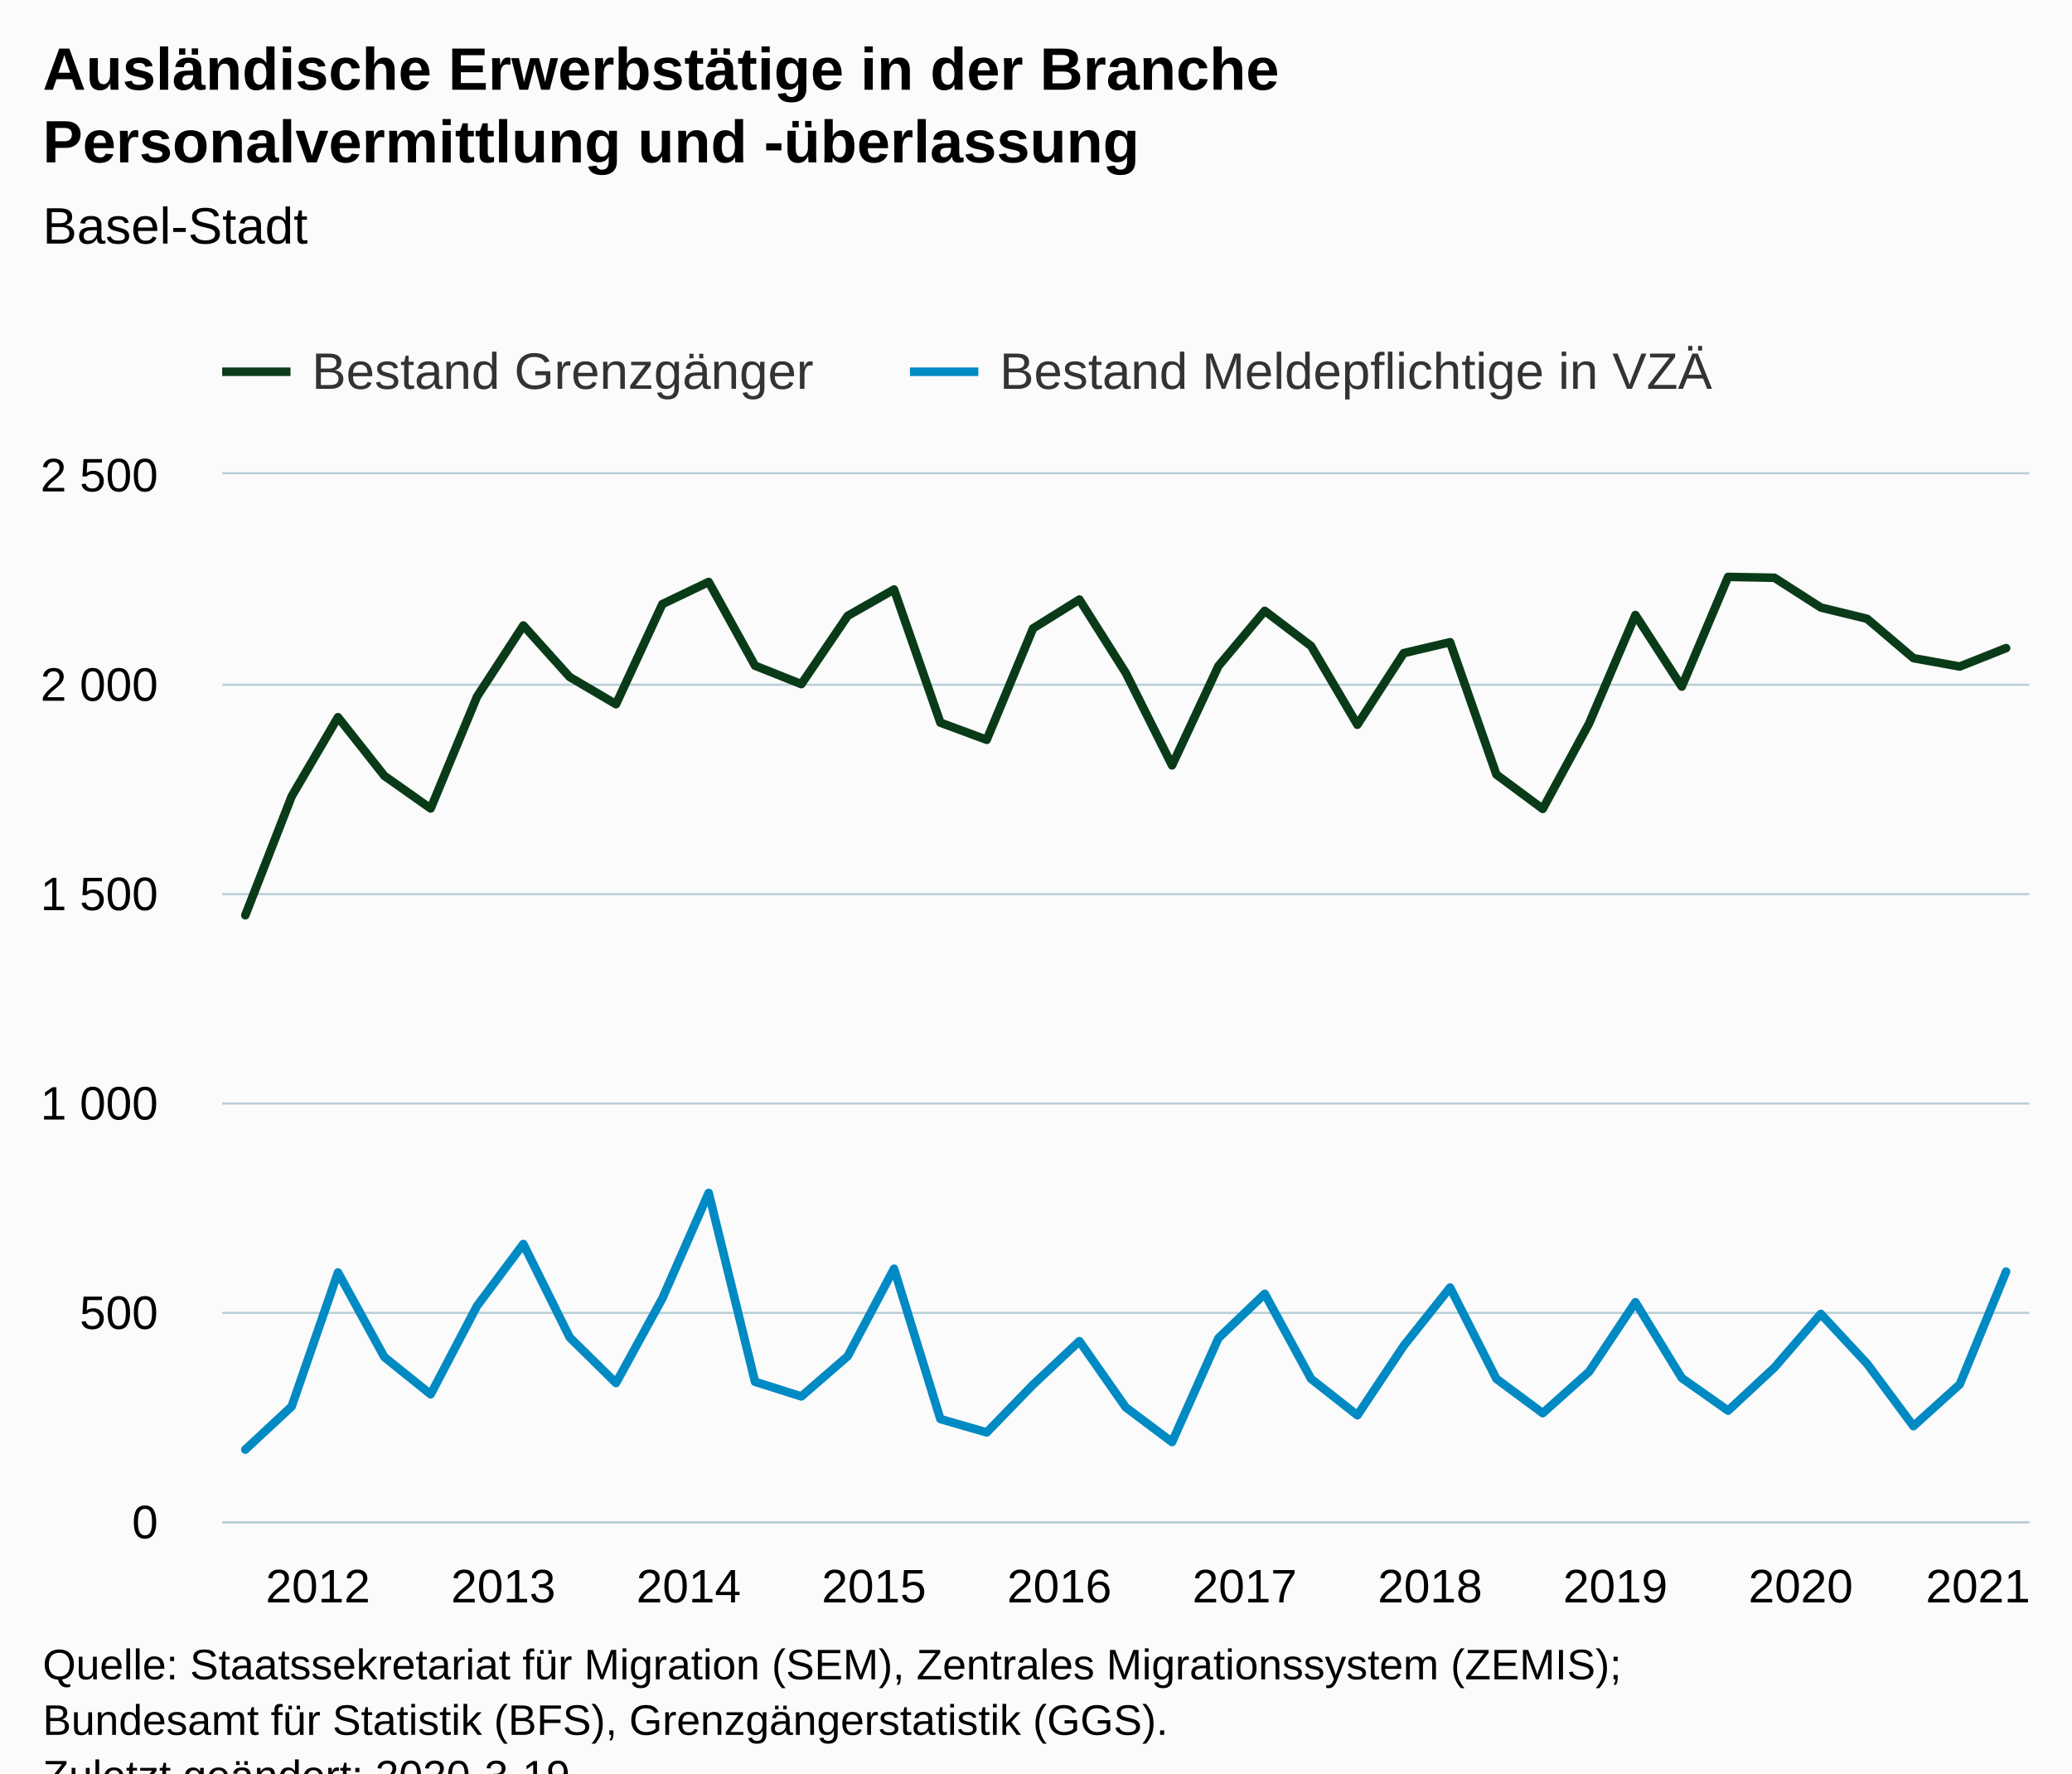
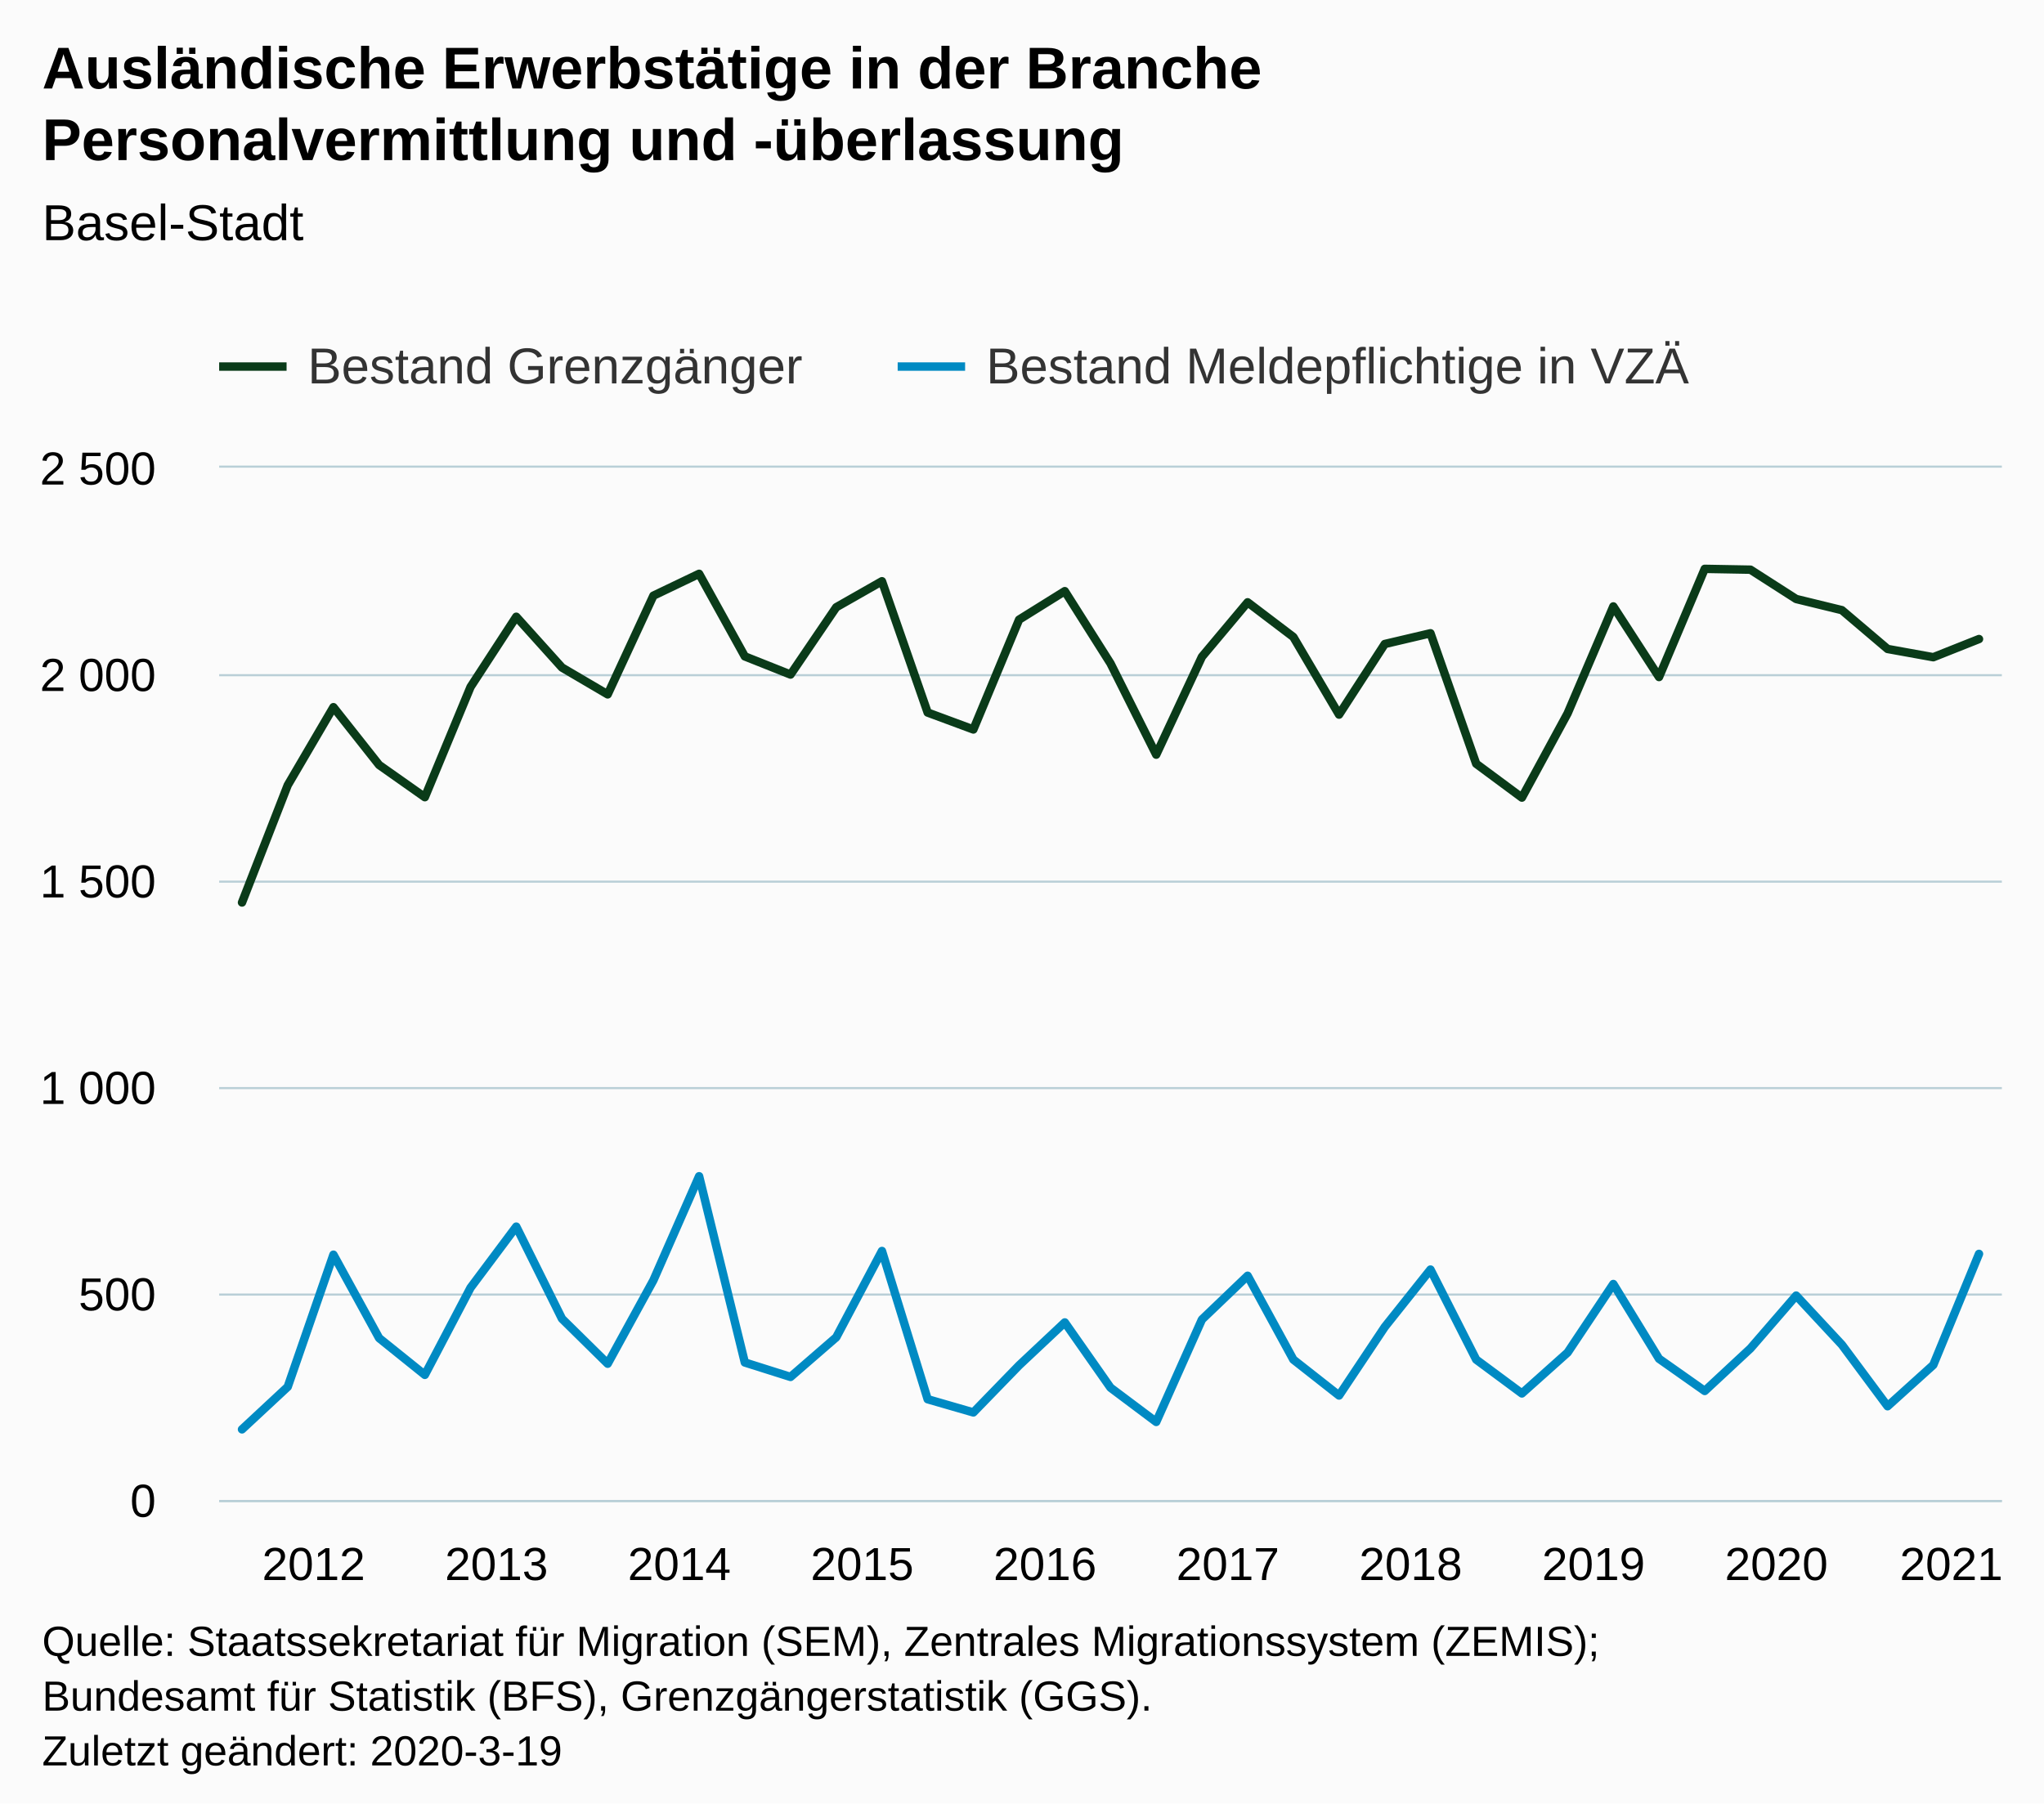
- <svg xmlns="http://www.w3.org/2000/svg" version="1.1" class="highcharts-root" style="font-family:Arial;font-size:12px;" viewBox="0 0 485 415">
+ <svg xmlns="http://www.w3.org/2000/svg" version="1.1" class="highcharts-root" style="font-family:Arial;font-size:12px;" width="485" height="428">
  <defs>
-     <clipPath id="highcharts-kivmism-86-">
+     <clipPath id="highcharts-q4zx0ax-86-">
      <rect x="0" y="0" width="423" height="245" fill="none" />
    </clipPath>
-     <clipPath id="highcharts-kivmism-126-">
+     <clipPath id="highcharts-q4zx0ax-126-">
      <rect x="0" y="0" width="423" height="245" fill="none" />
    </clipPath>
-     <clipPath id="highcharts-kivmism-166-">
+     <clipPath id="highcharts-q4zx0ax-166-">
      <rect x="52" y="111" width="423" height="245" fill="none" />
    </clipPath>
  </defs>
  <rect fill="#fbfbfb" class="highcharts-background" x="0" y="0" width="485" height="428" rx="0" ry="0" />
  <rect fill="none" class="highcharts-plot-background" x="52" y="111" width="423" height="245" />
  <g class="highcharts-pane-group" data-z-index="0" />
  <g class="highcharts-grid highcharts-xaxis-grid" data-z-index="1">
    <path fill="none" data-z-index="1" class="highcharts-grid-line" d="M 56.5 111 L 56.5 356" opacity="1" />
    <path fill="none" data-z-index="1" class="highcharts-grid-line" d="M 100.5 111 L 100.5 356" opacity="1" />
    <path fill="none" data-z-index="1" class="highcharts-grid-line" d="M 143.5 111 L 143.5 356" opacity="1" />
    <path fill="none" data-z-index="1" class="highcharts-grid-line" d="M 187.5 111 L 187.5 356" opacity="1" />
    <path fill="none" data-z-index="1" class="highcharts-grid-line" d="M 230.5 111 L 230.5 356" opacity="1" />
    <path fill="none" data-z-index="1" class="highcharts-grid-line" d="M 273.5 111 L 273.5 356" opacity="1" />
    <path fill="none" data-z-index="1" class="highcharts-grid-line" d="M 317.5 111 L 317.5 356" opacity="1" />
    <path fill="none" data-z-index="1" class="highcharts-grid-line" d="M 360.5 111 L 360.5 356" opacity="1" />
    <path fill="none" data-z-index="1" class="highcharts-grid-line" d="M 404.5 111 L 404.5 356" opacity="1" />
    <path fill="none" data-z-index="1" class="highcharts-grid-line" d="M 447.5 111 L 447.5 356" opacity="1" />
  </g>
  <g class="highcharts-grid highcharts-yaxis-grid" data-z-index="1">
    <path fill="none" stroke="#B9CFD7" stroke-width="0.5" data-z-index="1" class="highcharts-grid-line" d="M 52 356.25 L 475 356.25" opacity="1" />
    <path fill="none" stroke="#B9CFD7" stroke-width="0.5" data-z-index="1" class="highcharts-grid-line" d="M 52 307.25 L 475 307.25" opacity="1" />
    <path fill="none" stroke="#B9CFD7" stroke-width="0.5" data-z-index="1" class="highcharts-grid-line" d="M 52 258.25 L 475 258.25" opacity="1" />
    <path fill="none" stroke="#B9CFD7" stroke-width="0.5" data-z-index="1" class="highcharts-grid-line" d="M 52 209.25 L 475 209.25" opacity="1" />
    <path fill="none" stroke="#B9CFD7" stroke-width="0.5" data-z-index="1" class="highcharts-grid-line" d="M 52 160.25 L 475 160.25" opacity="1" />
    <path fill="none" stroke="#B9CFD7" stroke-width="0.5" data-z-index="1" class="highcharts-grid-line" d="M 52 110.75 L 475 110.75" opacity="1" />
  </g>
  <g class="highcharts-grid highcharts-yaxis-grid" data-z-index="1" />
  <rect fill="none" class="highcharts-plot-border" data-z-index="1" x="52" y="111" width="423" height="245" />
  <g class="highcharts-axis highcharts-xaxis" data-z-index="2">
    <path fill="none" class="highcharts-axis-line" stroke="#B9CFD7" stroke-width="0.5" data-z-index="7" d="M 52 356.25 L 475 356.25" />
  </g>
  <g class="highcharts-axis highcharts-yaxis" data-z-index="2">
    <path fill="none" class="highcharts-axis-line" data-z-index="7" d="M 52 111 L 52 356" />
  </g>
  <g class="highcharts-axis highcharts-yaxis" data-z-index="2">
    <path fill="none" class="highcharts-axis-line" data-z-index="7" d="M 475 111 L 475 356" />
  </g>
  <g class="highcharts-series-group" data-z-index="3">
-     <g class="highcharts-series highcharts-series-0 highcharts-line-series" data-z-index="0.1" opacity="1" transform="translate(52,111) scale(1 1)" clip-path="url(#highcharts-kivmism-126-)">
+     <g class="highcharts-series highcharts-series-0 highcharts-line-series" data-z-index="0.1" opacity="1" transform="translate(52,111) scale(1 1)" clip-path="url(#highcharts-q4zx0ax-126-)">
      <path fill="none" d="M 5.423 103.194 L 16.269 75.362 L 27.115 56.84 L 37.962 70.56 L 48.808 78.204 L 59.654 52.038 L 70.5 35.378 L 81.346 47.432 L 92.192 53.802 L 103.038 30.38 L 113.885 25.186 L 124.731 44.786 L 135.577 49.098 L 146.423 33.124 L 157.269 26.95 L 168.115 58.114 L 178.962 62.132 L 189.808 36.064 L 200.654 29.302 L 211.5 46.452 L 222.346 68.11 L 233.192 44.884 L 244.038 31.948 L 254.885 40.18 L 265.731 58.604 L 276.577 41.846 L 287.423 39.298 L 298.269 70.266 L 309.115 78.302 L 319.962 58.31 L 330.808 32.928 L 341.654 49.686 L 352.5 24.01 L 363.346 24.206 L 374.192 31.164 L 385.038 33.81 L 395.885 43.022 L 406.731 44.982 L 417.577 40.67" class="highcharts-graph" data-z-index="1" stroke="#0A3B19" stroke-width="2" stroke-linejoin="round" stroke-linecap="round" />
    </g>
    <g class="highcharts-markers highcharts-series-0 highcharts-line-series" data-z-index="0.1" opacity="1" transform="translate(52,111) scale(1 1)" clip-path="none" />
-     <g class="highcharts-series highcharts-series-1 highcharts-line-series" data-z-index="0.1" opacity="1" transform="translate(52,111) scale(1 1)" clip-path="url(#highcharts-kivmism-126-)">
+     <g class="highcharts-series highcharts-series-1 highcharts-line-series" data-z-index="0.1" opacity="1" transform="translate(52,111) scale(1 1)" clip-path="url(#highcharts-q4zx0ax-126-)">
      <path fill="none" d="M 5.423 228.242 L 16.269 218.148 L 27.115 186.788 L 37.962 206.584 L 48.808 215.306 L 59.654 194.628 L 70.5 180.124 L 81.346 201.978 L 92.192 212.66 L 103.038 192.864 L 113.885 168.168 L 124.731 212.366 L 135.577 215.796 L 146.423 206.388 L 157.269 185.906 L 168.115 221.088 L 178.962 224.224 L 189.808 213.052 L 200.654 202.86 L 211.5 218.344 L 222.346 226.478 L 233.192 202.174 L 244.038 191.786 L 254.885 211.68 L 265.731 220.206 L 276.577 203.938 L 287.423 190.316 L 298.269 211.68 L 309.115 219.716 L 319.962 210.014 L 330.808 193.746 L 341.654 211.484 L 352.5 219.128 L 363.346 209.034 L 374.192 196.49 L 385.038 208.152 L 395.885 222.754 L 406.731 212.954 L 417.577 186.592" class="highcharts-graph" data-z-index="1" stroke="#008AC3" stroke-width="2" stroke-linejoin="round" stroke-linecap="round" />
    </g>
    <g class="highcharts-markers highcharts-series-1 highcharts-line-series" data-z-index="0.1" opacity="1" transform="translate(52,111) scale(1 1)" clip-path="none" />
  </g>
  <text x="10" text-anchor="start" class="highcharts-title" data-z-index="4" style="color:#000000;font-size:14px;font-weight:bold;fill:#000000;" y="21">
    <tspan>Ausländische Erwerbstätige in der Branche</tspan>
    <tspan dy="17" x="10">Personalvermittlung und -überlassung</tspan>
  </text>
  <text x="10" text-anchor="start" class="highcharts-subtitle" data-z-index="4" style="color:#000000;font-size:12px;font-weight:normal;fill:#000000;" y="57">
    <tspan>Basel-Stadt</tspan>
  </text>
  <text x="10" text-anchor="start" class="highcharts-caption" data-z-index="4" style="color:#666666;fill:#666666;" y="390" />
  <g class="highcharts-legend" data-z-index="7" transform="translate(44,73)">
    <rect fill="none" class="highcharts-legend-box" rx="0" ry="0" x="0" y="0" width="366" height="26" visibility="visible" />
    <g data-z-index="1">
      <g>
        <g class="highcharts-legend-item highcharts-line-series highcharts-color-undefined highcharts-series-0" data-z-index="1" transform="translate(8,3)">
          <path fill="none" d="M 0 11 L 16 11" class="highcharts-graph" stroke="#0A3B19" stroke-width="2" />
          <text x="21" style="color:#333333;cursor:pointer;font-size:12px;font-weight:normal;fill:#333333;" text-anchor="start" data-z-index="2" y="15">
            <tspan>Bestand Grenzgänger</tspan>
          </text>
        </g>
        <g class="highcharts-legend-item highcharts-line-series highcharts-color-undefined highcharts-series-1" data-z-index="1" transform="translate(169,3)">
          <path fill="none" d="M 0 11 L 16 11" class="highcharts-graph" stroke="#008AC3" stroke-width="2" />
          <text x="21" y="15" style="color:#333333;cursor:pointer;font-size:12px;font-weight:normal;fill:#333333;" text-anchor="start" data-z-index="2">
            <tspan>Bestand Meldepflichtige in VZÄ</tspan>
          </text>
        </g>
      </g>
    </g>
  </g>
  <g class="highcharts-axis-labels highcharts-xaxis-labels" data-z-index="7">
    <text x="74.423" style="color:#000000;cursor:default;font-size:11px;fill:#000000;" text-anchor="middle" transform="translate(0,0)" y="375" opacity="1">2012</text>
    <text x="117.808" style="color:#000000;cursor:default;font-size:11px;fill:#000000;" text-anchor="middle" transform="translate(0,0)" y="375" opacity="1">2013</text>
    <text x="161.192" style="color:#000000;cursor:default;font-size:11px;fill:#000000;" text-anchor="middle" transform="translate(0,0)" y="375" opacity="1">2014</text>
    <text x="204.577" style="color:#000000;cursor:default;font-size:11px;fill:#000000;" text-anchor="middle" transform="translate(0,0)" y="375" opacity="1">2015</text>
    <text x="247.962" style="color:#000000;cursor:default;font-size:11px;fill:#000000;" text-anchor="middle" transform="translate(0,0)" y="375" opacity="1">2016</text>
    <text x="291.346" style="color:#000000;cursor:default;font-size:11px;fill:#000000;" text-anchor="middle" transform="translate(0,0)" y="375" opacity="1">2017</text>
    <text x="334.731" style="color:#000000;cursor:default;font-size:11px;fill:#000000;" text-anchor="middle" transform="translate(0,0)" y="375" opacity="1">2018</text>
    <text x="378.115" style="color:#000000;cursor:default;font-size:11px;fill:#000000;" text-anchor="middle" transform="translate(0,0)" y="375" opacity="1">2019</text>
    <text x="421.5" style="color:#000000;cursor:default;font-size:11px;fill:#000000;" text-anchor="middle" transform="translate(0,0)" y="375" opacity="1">2020</text>
    <text x="463" style="color:#000000;cursor:default;font-size:11px;fill:#000000;" text-anchor="middle" transform="translate(0,0)" y="375" opacity="1">2021</text>
  </g>
  <g class="highcharts-axis-labels highcharts-yaxis-labels" data-z-index="7">
    <text x="37" style="color:#000000;cursor:default;font-size:11px;fill:#000000;" text-anchor="end" transform="translate(0,0)" y="360" opacity="1">0</text>
    <text x="37" style="color:#000000;cursor:default;font-size:11px;fill:#000000;" text-anchor="end" transform="translate(0,0)" y="311" opacity="1">500</text>
    <text x="37" style="color:#000000;cursor:default;font-size:11px;fill:#000000;" text-anchor="end" transform="translate(0,0)" y="262" opacity="1">
      <tspan>1 000</tspan>
    </text>
    <text x="37" style="color:#000000;cursor:default;font-size:11px;fill:#000000;" text-anchor="end" transform="translate(0,0)" y="213" opacity="1">
      <tspan>1 500</tspan>
    </text>
    <text x="37" style="color:#000000;cursor:default;font-size:11px;fill:#000000;" text-anchor="end" transform="translate(0,0)" y="164" opacity="1">
      <tspan>2 000</tspan>
    </text>
    <text x="37" style="color:#000000;cursor:default;font-size:11px;fill:#000000;" text-anchor="end" transform="translate(0,0)" y="115" opacity="1">
      <tspan>2 500</tspan>
    </text>
  </g>
  <g class="highcharts-axis-labels highcharts-yaxis-labels" data-z-index="7" />
  <text x="10" class="highcharts-credits" text-anchor="start" data-z-index="8" style="cursor:default;color:#000000;font-size:10px;fill:#000000;" y="393">
    <tspan>Quelle: Staatssekretariat für Migration (SEM), Zentrales Migrationssystem (ZEMIS);</tspan>
    <tspan x="10" dy="13">Bundesamt für Statistik (BFS), Grenzgängerstatistik (GGS).</tspan>
    <tspan x="10" dy="13">Zuletzt geändert: 2020-3-19</tspan>
  </text>
-   <g class="highcharts-control-points" data-z-index="99" clip-path="url(#highcharts-kivmism-166-)" />
+   <g class="highcharts-control-points" data-z-index="99" clip-path="url(#highcharts-q4zx0ax-166-)" />
</svg>
